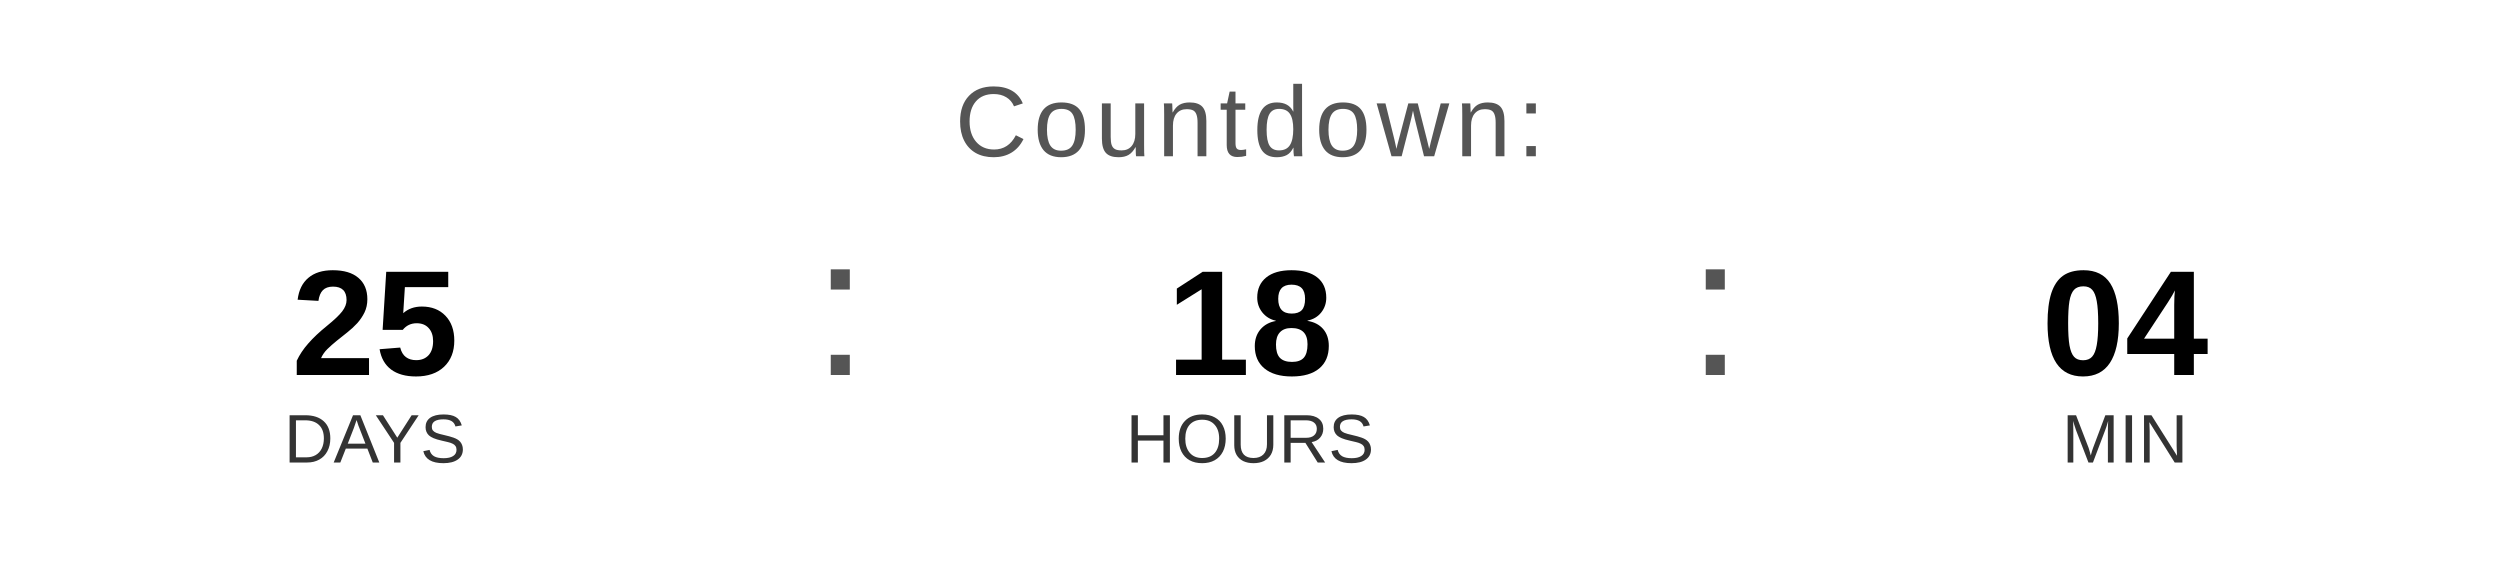
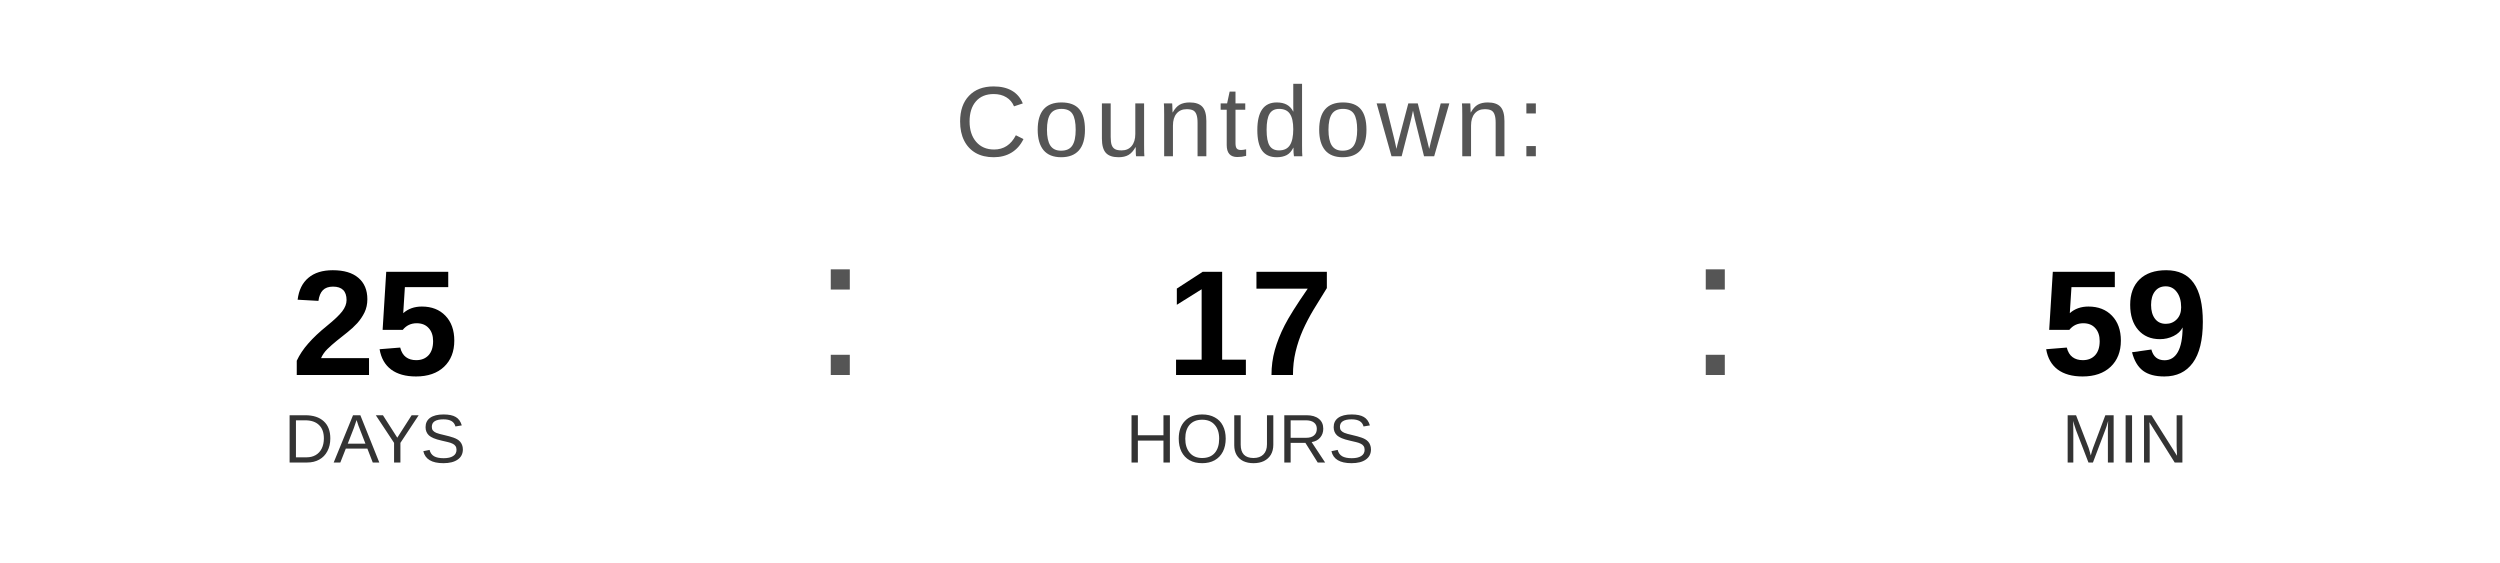
<svg xmlns="http://www.w3.org/2000/svg" width="400" height="90" viewBox="0 0 400 90">
  <text x="200" y="25" font-family="Arial, Helvetica, sans-serif" font-size="16" fill="#555555" text-anchor="middle" letter-spacing="1">
    Countdown:
  </text>
  <text x="60" y="60" font-family="Arial, Helvetica, sans-serif" font-size="24" font-weight="bold" fill="#000000" text-anchor="middle">25</text>
  <text x="60" y="74" font-family="Arial, Helvetica, sans-serif" font-size="11" fill="#333333" text-anchor="middle">DAYS</text>
  <text x="130" y="60" font-family="Arial, sans-serif" font-size="32" fill="#555555">:</text>
-   <text x="200" y="60" font-family="Arial, Helvetica, sans-serif" font-size="24" font-weight="bold" fill="#000000" text-anchor="middle">18</text>
+   <text x="200" y="60" font-family="Arial, Helvetica, sans-serif" font-size="24" font-weight="bold" fill="#000000" text-anchor="middle">17</text>
  <text x="200" y="74" font-family="Arial, Helvetica, sans-serif" font-size="11" fill="#333333" text-anchor="middle">HOURS</text>
  <text x="270" y="60" font-family="Arial, sans-serif" font-size="32" fill="#555555">:</text>
-   <text x="340" y="60" font-family="Arial, Helvetica, sans-serif" font-size="24" font-weight="bold" fill="#000000" text-anchor="middle">04</text>
+   <text x="340" y="60" font-family="Arial, Helvetica, sans-serif" font-size="24" font-weight="bold" fill="#000000" text-anchor="middle">59</text>
  <text x="340" y="74" font-family="Arial, Helvetica, sans-serif" font-size="11" fill="#333333" text-anchor="middle">MIN</text>
</svg>
